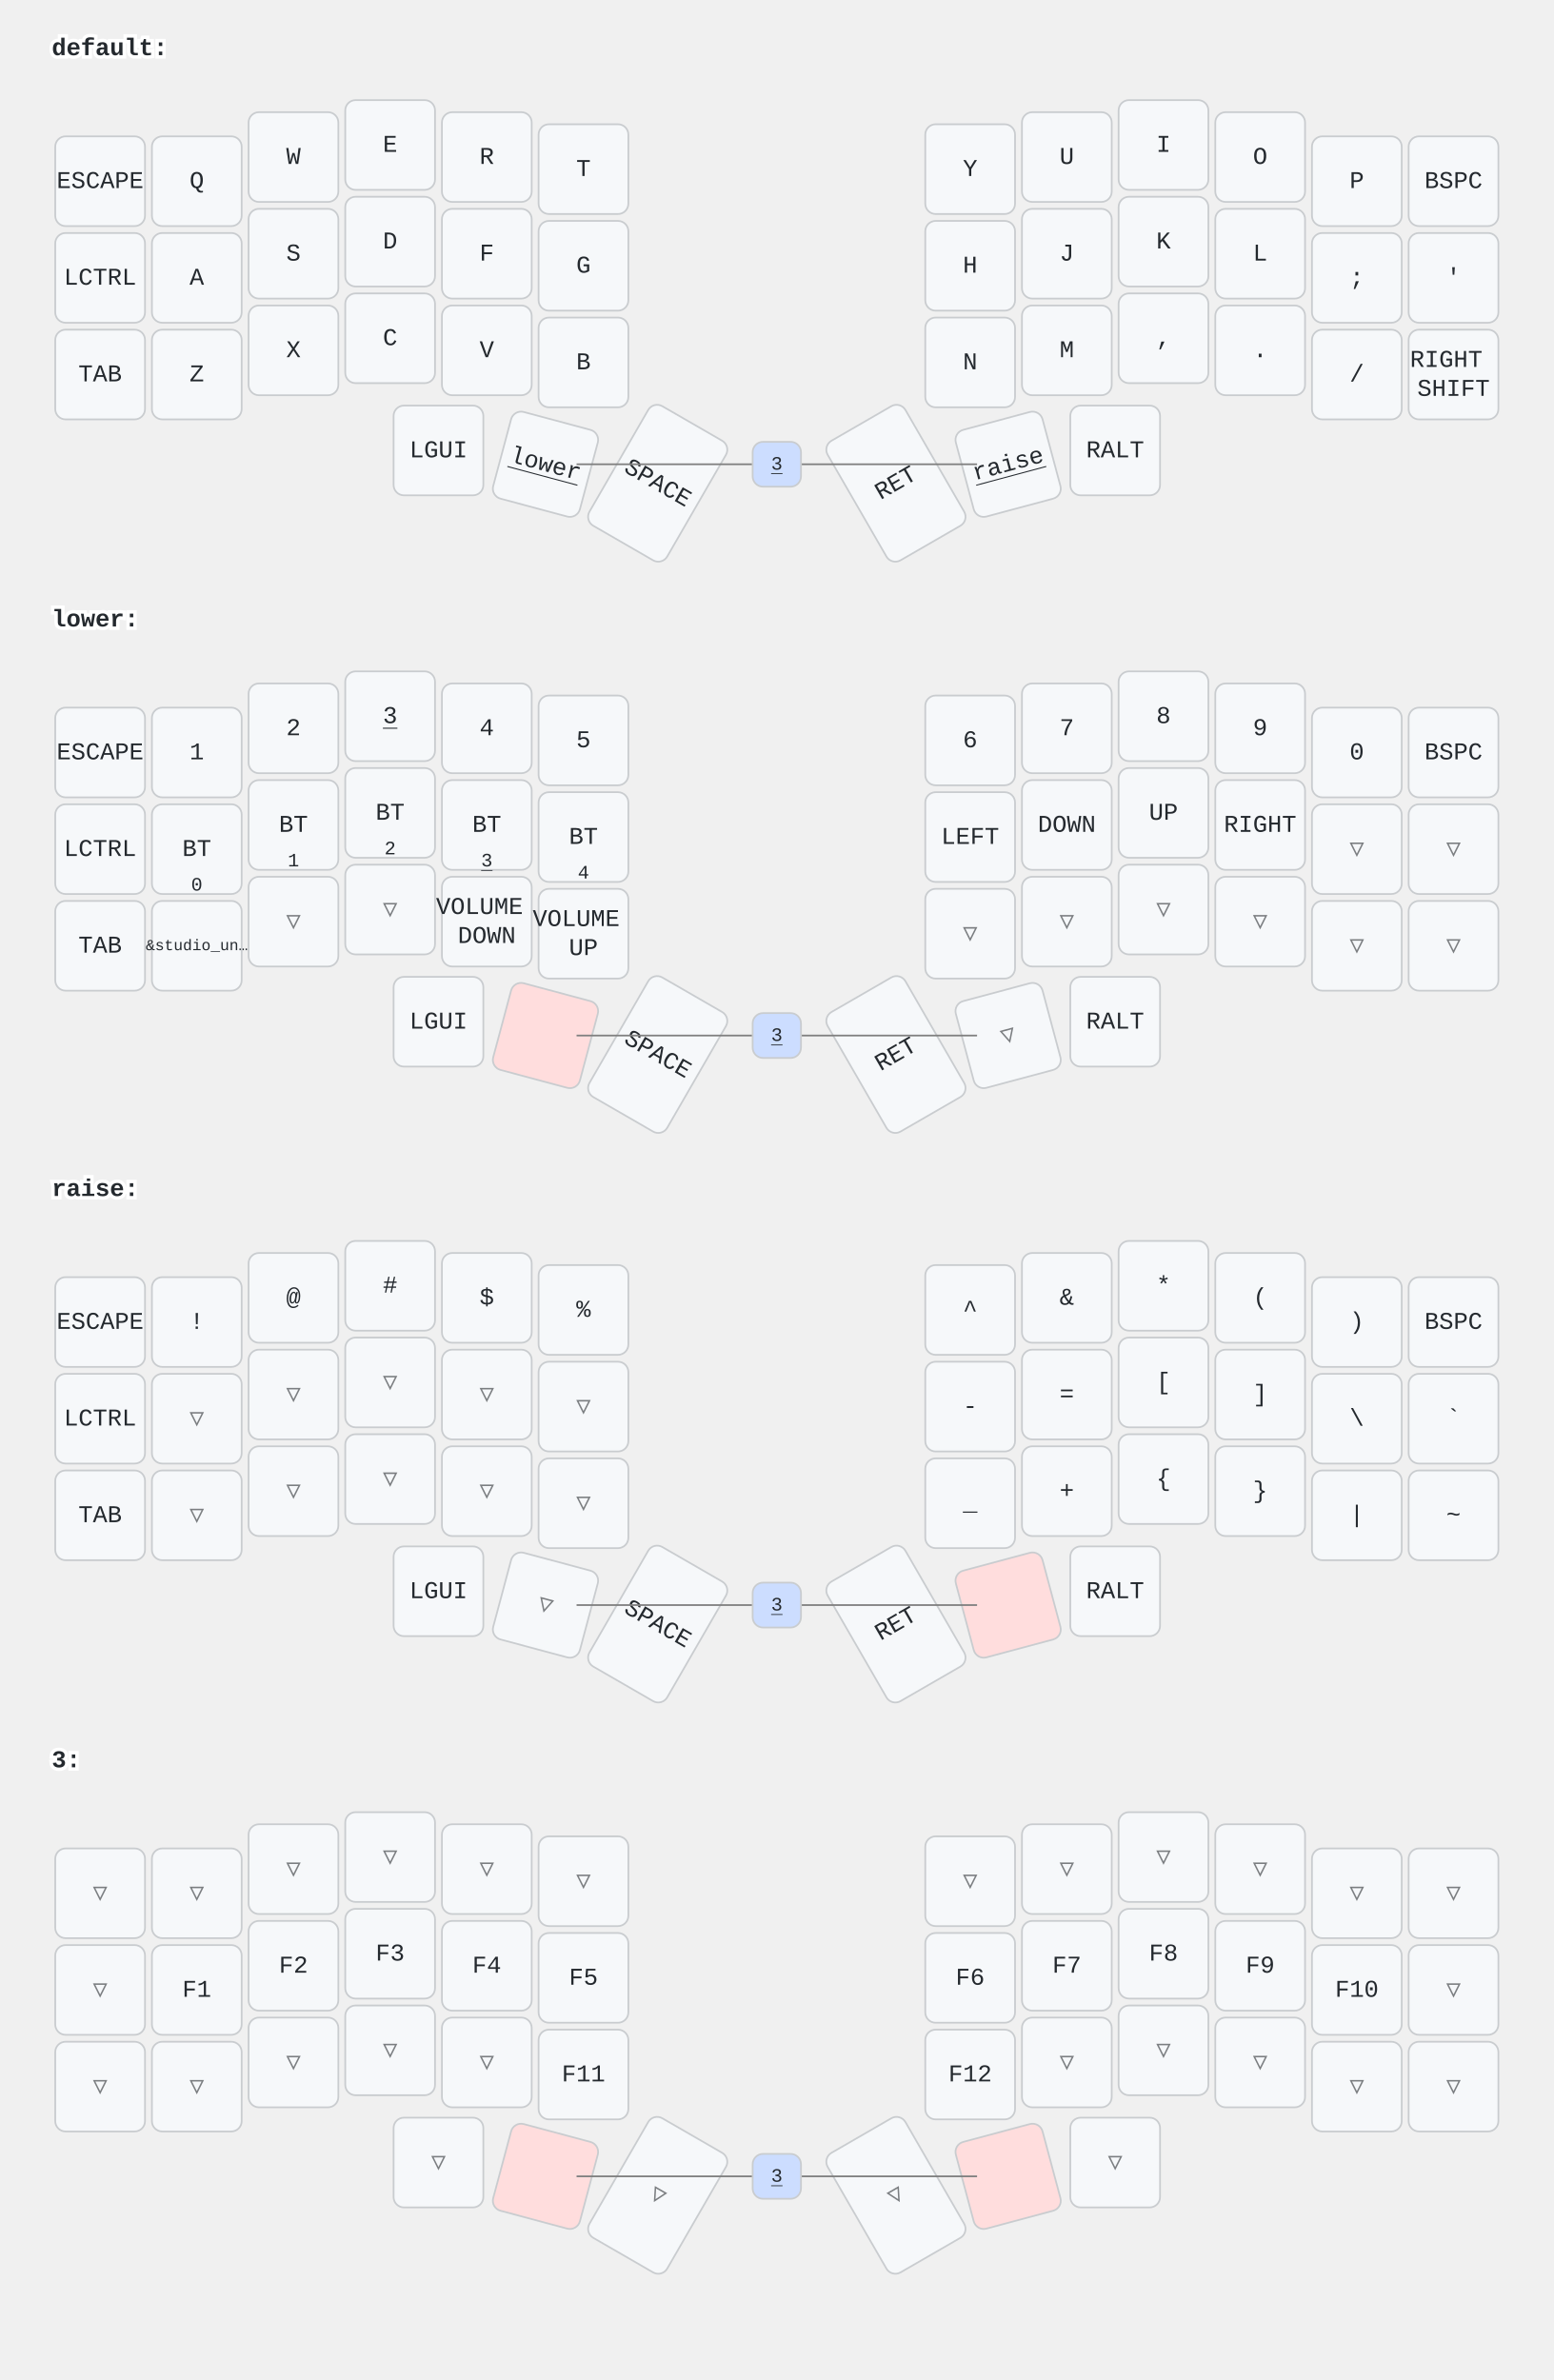
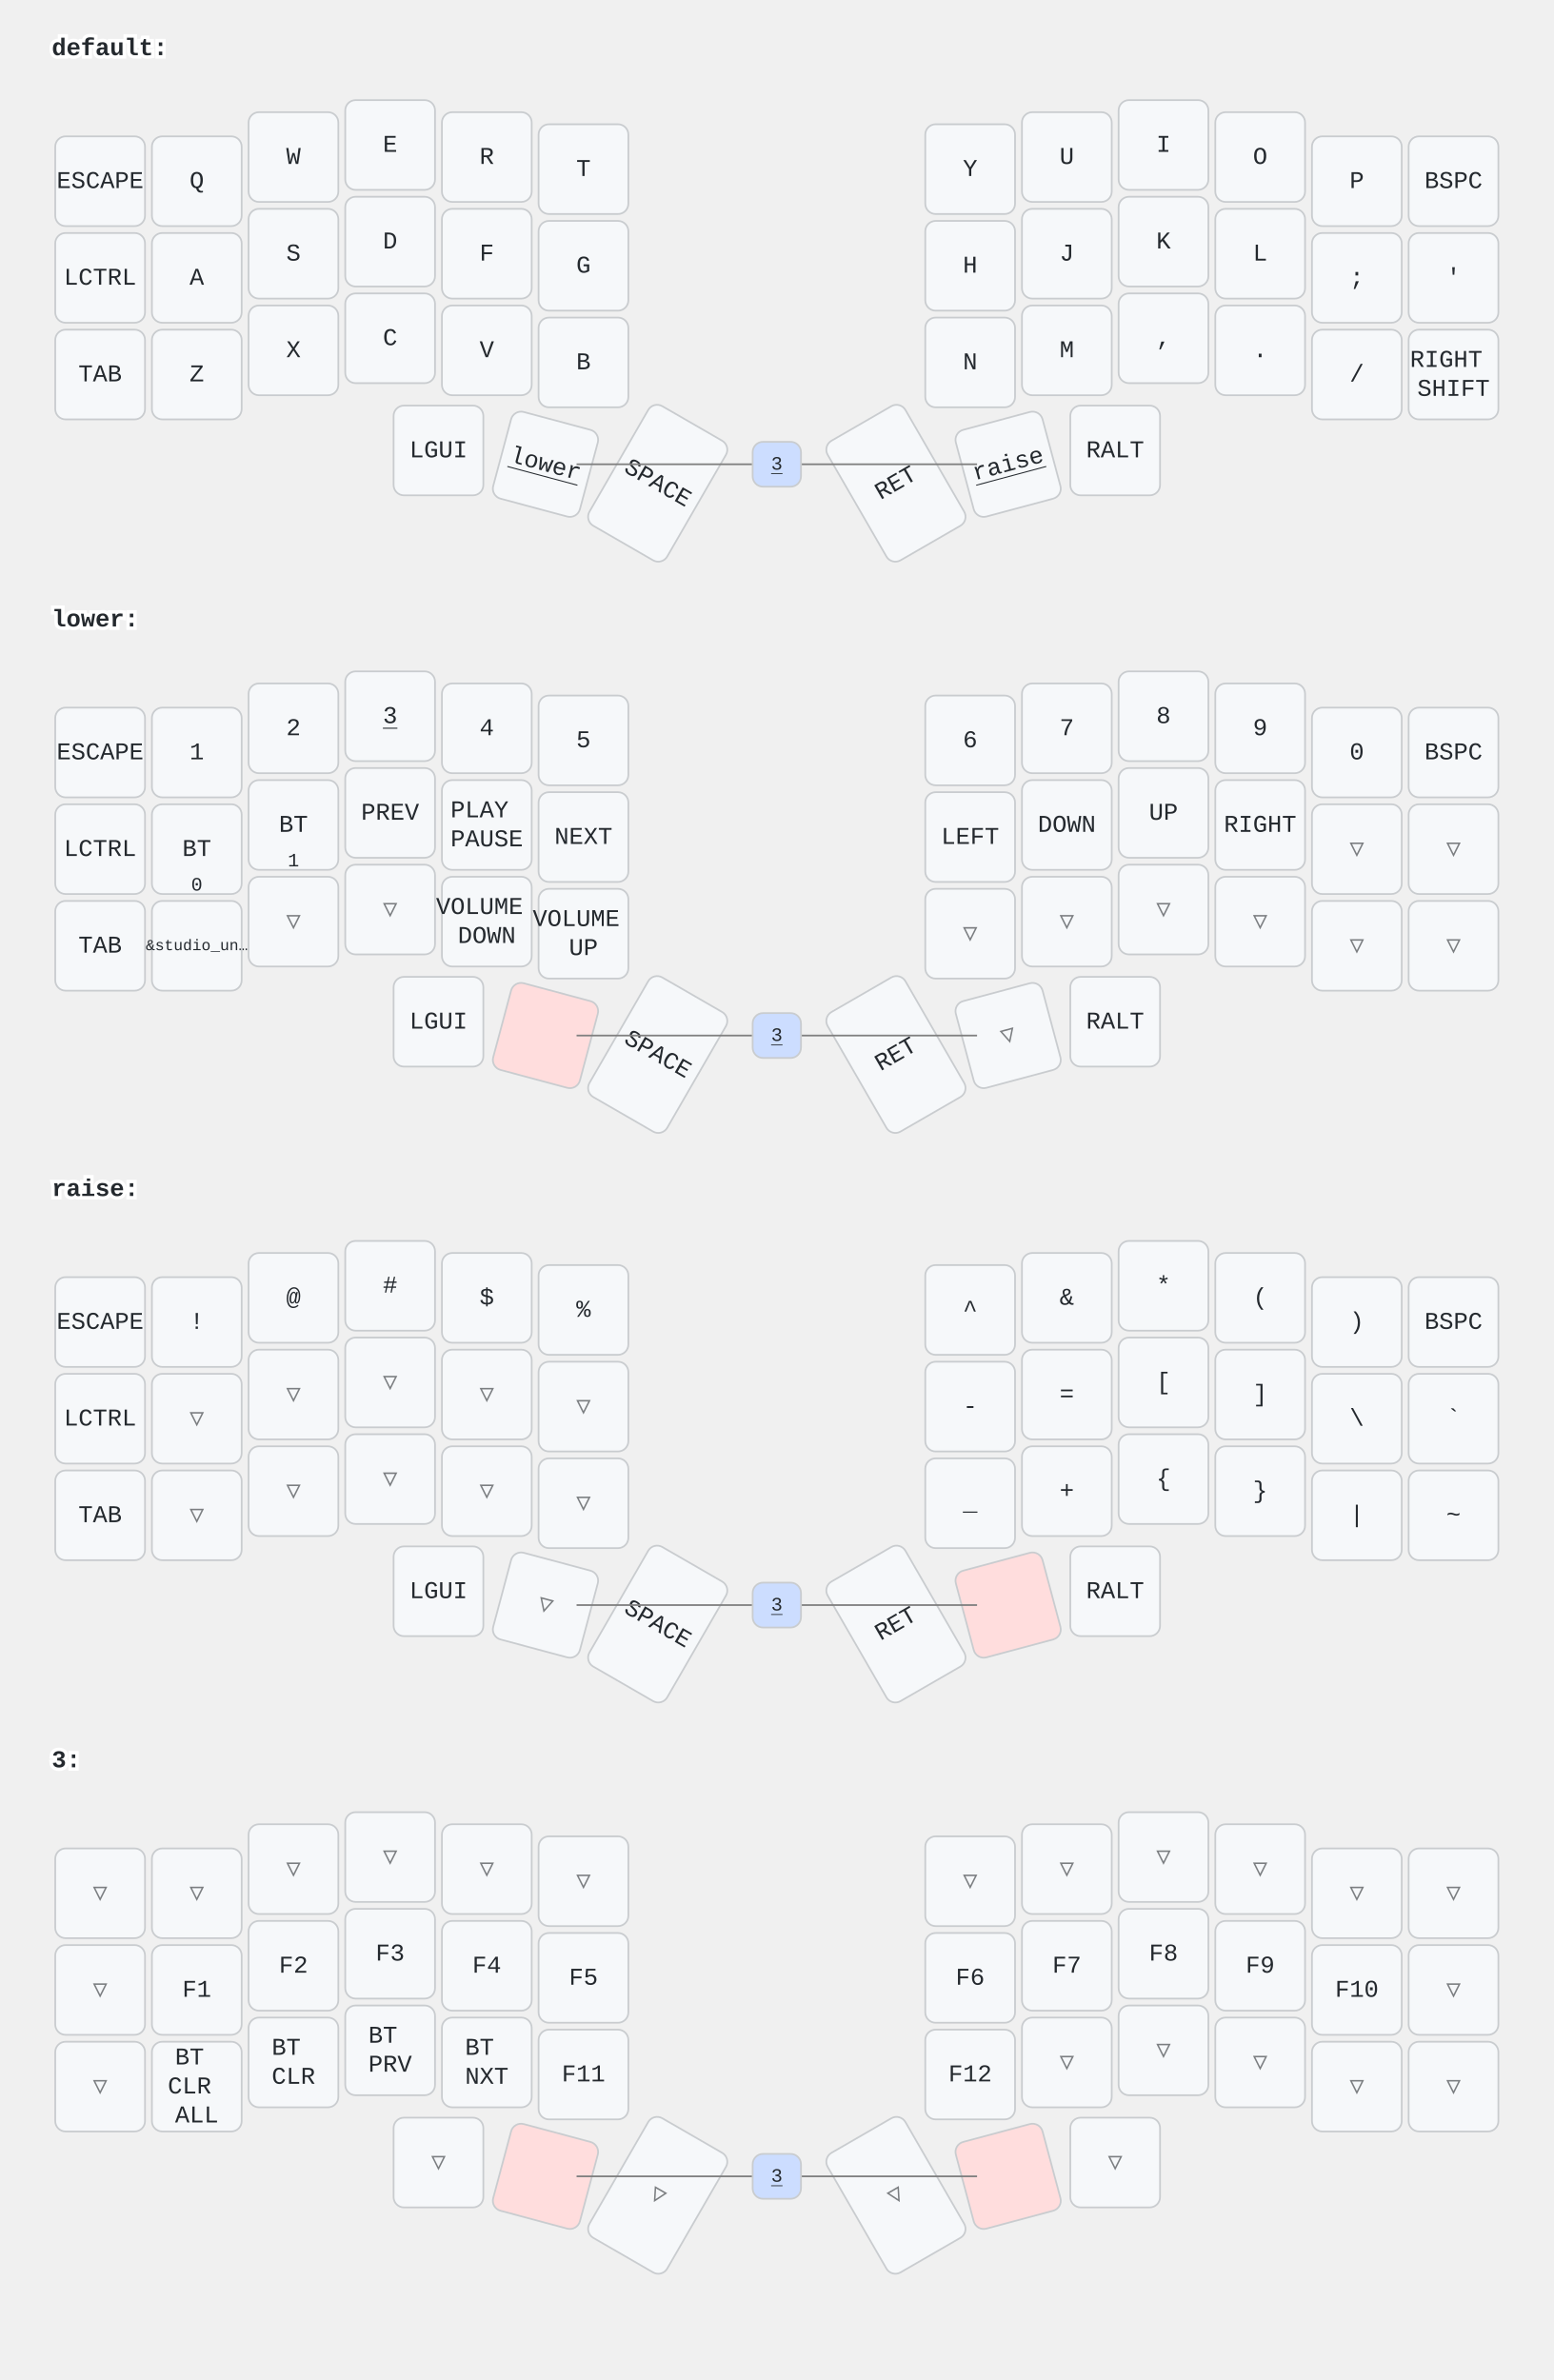
<svg xmlns="http://www.w3.org/2000/svg" width="900" height="1379" viewBox="0 0 900 1379" class="keymap">
  <style>/* inherit to force styles through use tags */
svg path {
    fill: inherit;
}

/* font and background color specifications */
svg.keymap {
    font-family: SFMono-Regular,Consolas,Liberation Mono,Menlo,monospace;
    font-size: 14px;
    font-kerning: normal;
    text-rendering: optimizeLegibility;
    fill: #24292e;
}

/* default key styling */
rect.key {
    fill: #f6f8fa;
}

rect.key, rect.combo {
    stroke: #c9cccf;
    stroke-width: 1;
}

/* default key side styling, only used is draw_key_sides is set */
rect.side {
    filter: brightness(90%);
}

/* color accent for combo boxes */
rect.combo, rect.combo-separate {
    fill: #cdf;
}

/* color accent for held keys */
rect.held, rect.combo.held {
    fill: #fdd;
}

/* color accent for ghost (optional) keys */
rect.ghost, rect.combo.ghost {
    stroke-dasharray: 4, 4;
    stroke-width: 2;
}

text {
    text-anchor: middle;
    dominant-baseline: middle;
}

/* styling for layer labels */
text.label {
    font-weight: bold;
    text-anchor: start;
    stroke: white;
    stroke-width: 4;
    paint-order: stroke;
}

/* styling for optional footer */
text.footer {
    text-anchor: end;
    dominant-baseline: auto;
    stroke: white;
    stroke-width: 4;
    paint-order: stroke;
}

/* styling for combo tap, and key non-tap label text */
text.combo, text.hold, text.shifted, text.left, text.right {
    font-size: 11px;
}

text.hold {
    text-anchor: middle;
    dominant-baseline: auto;
}

text.shifted {
    text-anchor: middle;
    dominant-baseline: hanging;
}

text.left {
    text-anchor: start;
}

text.right {
    text-anchor: end;
}

text.layer-activator {
    text-decoration: underline;
}

/* styling for hold/shifted label text in combo box */
text.combo.hold, text.combo.shifted, text.combo.left, text.combo.right {
    font-size: 8px;
}

/* lighter symbol for transparent keys */
text.trans {
    fill: #7b7e81;
}

/* styling for combo dendrons */
path.combo {
    stroke-width: 1;
    stroke: gray;
    fill: none;
}

/* Start Tabler Icons Cleanup */
/* cannot use height/width with glyphs */
.icon-tabler &gt; path {
    fill: inherit;
    stroke: inherit;
    stroke-width: 2;
}
/* hide tabler's default box */
.icon-tabler &gt; path[stroke="none"][fill="none"] {
    visibility: hidden;
}
/* End Tabler Icons Cleanup */
</style>
  <g transform="translate(30, 0)" class="layer-default">
    <text x="0" y="28" class="label" id="default">default:</text>
    <g transform="translate(0, 56)">
      <g transform="translate(28, 49)" class="key keypos-0">
        <rect rx="6" ry="6" x="-26" y="-26" width="52" height="52" class="key" />
        <text x="0" y="0" class="key tap">ESCAPE</text>
      </g>
      <g transform="translate(84, 49)" class="key keypos-1">
        <rect rx="6" ry="6" x="-26" y="-26" width="52" height="52" class="key" />
        <text x="0" y="0" class="key tap">Q</text>
      </g>
      <g transform="translate(140, 35)" class="key keypos-2">
        <rect rx="6" ry="6" x="-26" y="-26" width="52" height="52" class="key" />
        <text x="0" y="0" class="key tap">W</text>
      </g>
      <g transform="translate(196, 28)" class="key keypos-3">
        <rect rx="6" ry="6" x="-26" y="-26" width="52" height="52" class="key" />
        <text x="0" y="0" class="key tap">E</text>
      </g>
      <g transform="translate(252, 35)" class="key keypos-4">
        <rect rx="6" ry="6" x="-26" y="-26" width="52" height="52" class="key" />
        <text x="0" y="0" class="key tap">R</text>
      </g>
      <g transform="translate(308, 42)" class="key keypos-5">
        <rect rx="6" ry="6" x="-26" y="-26" width="52" height="52" class="key" />
        <text x="0" y="0" class="key tap">T</text>
      </g>
      <g transform="translate(532, 42)" class="key keypos-6">
        <rect rx="6" ry="6" x="-26" y="-26" width="52" height="52" class="key" />
        <text x="0" y="0" class="key tap">Y</text>
      </g>
      <g transform="translate(588, 35)" class="key keypos-7">
        <rect rx="6" ry="6" x="-26" y="-26" width="52" height="52" class="key" />
        <text x="0" y="0" class="key tap">U</text>
      </g>
      <g transform="translate(644, 28)" class="key keypos-8">
        <rect rx="6" ry="6" x="-26" y="-26" width="52" height="52" class="key" />
        <text x="0" y="0" class="key tap">I</text>
      </g>
      <g transform="translate(700, 35)" class="key keypos-9">
        <rect rx="6" ry="6" x="-26" y="-26" width="52" height="52" class="key" />
        <text x="0" y="0" class="key tap">O</text>
      </g>
      <g transform="translate(756, 49)" class="key keypos-10">
        <rect rx="6" ry="6" x="-26" y="-26" width="52" height="52" class="key" />
        <text x="0" y="0" class="key tap">P</text>
      </g>
      <g transform="translate(812, 49)" class="key keypos-11">
        <rect rx="6" ry="6" x="-26" y="-26" width="52" height="52" class="key" />
        <text x="0" y="0" class="key tap">BSPC</text>
      </g>
      <g transform="translate(28, 105)" class="key keypos-12">
        <rect rx="6" ry="6" x="-26" y="-26" width="52" height="52" class="key" />
        <text x="0" y="0" class="key tap">LCTRL</text>
      </g>
      <g transform="translate(84, 105)" class="key keypos-13">
        <rect rx="6" ry="6" x="-26" y="-26" width="52" height="52" class="key" />
        <text x="0" y="0" class="key tap">A</text>
      </g>
      <g transform="translate(140, 91)" class="key keypos-14">
        <rect rx="6" ry="6" x="-26" y="-26" width="52" height="52" class="key" />
        <text x="0" y="0" class="key tap">S</text>
      </g>
      <g transform="translate(196, 84)" class="key keypos-15">
        <rect rx="6" ry="6" x="-26" y="-26" width="52" height="52" class="key" />
        <text x="0" y="0" class="key tap">D</text>
      </g>
      <g transform="translate(252, 91)" class="key keypos-16">
        <rect rx="6" ry="6" x="-26" y="-26" width="52" height="52" class="key" />
        <text x="0" y="0" class="key tap">F</text>
      </g>
      <g transform="translate(308, 98)" class="key keypos-17">
        <rect rx="6" ry="6" x="-26" y="-26" width="52" height="52" class="key" />
        <text x="0" y="0" class="key tap">G</text>
      </g>
      <g transform="translate(532, 98)" class="key keypos-18">
        <rect rx="6" ry="6" x="-26" y="-26" width="52" height="52" class="key" />
        <text x="0" y="0" class="key tap">H</text>
      </g>
      <g transform="translate(588, 91)" class="key keypos-19">
        <rect rx="6" ry="6" x="-26" y="-26" width="52" height="52" class="key" />
        <text x="0" y="0" class="key tap">J</text>
      </g>
      <g transform="translate(644, 84)" class="key keypos-20">
        <rect rx="6" ry="6" x="-26" y="-26" width="52" height="52" class="key" />
        <text x="0" y="0" class="key tap">K</text>
      </g>
      <g transform="translate(700, 91)" class="key keypos-21">
        <rect rx="6" ry="6" x="-26" y="-26" width="52" height="52" class="key" />
        <text x="0" y="0" class="key tap">L</text>
      </g>
      <g transform="translate(756, 105)" class="key keypos-22">
        <rect rx="6" ry="6" x="-26" y="-26" width="52" height="52" class="key" />
        <text x="0" y="0" class="key tap">;</text>
      </g>
      <g transform="translate(812, 105)" class="key keypos-23">
        <rect rx="6" ry="6" x="-26" y="-26" width="52" height="52" class="key" />
        <text x="0" y="0" class="key tap">'</text>
      </g>
      <g transform="translate(28, 161)" class="key keypos-24">
        <rect rx="6" ry="6" x="-26" y="-26" width="52" height="52" class="key" />
        <text x="0" y="0" class="key tap">TAB</text>
      </g>
      <g transform="translate(84, 161)" class="key keypos-25">
        <rect rx="6" ry="6" x="-26" y="-26" width="52" height="52" class="key" />
        <text x="0" y="0" class="key tap">Z</text>
      </g>
      <g transform="translate(140, 147)" class="key keypos-26">
        <rect rx="6" ry="6" x="-26" y="-26" width="52" height="52" class="key" />
        <text x="0" y="0" class="key tap">X</text>
      </g>
      <g transform="translate(196, 140)" class="key keypos-27">
        <rect rx="6" ry="6" x="-26" y="-26" width="52" height="52" class="key" />
        <text x="0" y="0" class="key tap">C</text>
      </g>
      <g transform="translate(252, 147)" class="key keypos-28">
        <rect rx="6" ry="6" x="-26" y="-26" width="52" height="52" class="key" />
        <text x="0" y="0" class="key tap">V</text>
      </g>
      <g transform="translate(308, 154)" class="key keypos-29">
        <rect rx="6" ry="6" x="-26" y="-26" width="52" height="52" class="key" />
        <text x="0" y="0" class="key tap">B</text>
      </g>
      <g transform="translate(532, 154)" class="key keypos-30">
        <rect rx="6" ry="6" x="-26" y="-26" width="52" height="52" class="key" />
        <text x="0" y="0" class="key tap">N</text>
      </g>
      <g transform="translate(588, 147)" class="key keypos-31">
        <rect rx="6" ry="6" x="-26" y="-26" width="52" height="52" class="key" />
        <text x="0" y="0" class="key tap">M</text>
      </g>
      <g transform="translate(644, 140)" class="key keypos-32">
        <rect rx="6" ry="6" x="-26" y="-26" width="52" height="52" class="key" />
        <text x="0" y="0" class="key tap">,</text>
      </g>
      <g transform="translate(700, 147)" class="key keypos-33">
        <rect rx="6" ry="6" x="-26" y="-26" width="52" height="52" class="key" />
        <text x="0" y="0" class="key tap">.</text>
      </g>
      <g transform="translate(756, 161)" class="key keypos-34">
        <rect rx="6" ry="6" x="-26" y="-26" width="52" height="52" class="key" />
        <text x="0" y="0" class="key tap">/</text>
      </g>
      <g transform="translate(812, 161)" class="key keypos-35">
        <rect rx="6" ry="6" x="-26" y="-26" width="52" height="52" class="key" />
        <text x="0" y="0" class="key tap">
          <tspan x="0" dy="-0.6em">RIGHT</tspan>
          <tspan x="0" dy="1.2em">SHIFT</tspan>
        </text>
      </g>
      <g transform="translate(224, 205)" class="key keypos-36">
        <rect rx="6" ry="6" x="-26" y="-26" width="52" height="52" class="key" />
        <text x="0" y="0" class="key tap">LGUI</text>
      </g>
      <g transform="translate(286, 213) rotate(15.0)" class="key keypos-37">
        <rect rx="6" ry="6" x="-26" y="-26" width="52" height="52" class="key" />
        <a href="#lower">
          <text x="0" y="0" class="key tap layer-activator">lower</text>
        </a>
      </g>
      <g transform="translate(351, 224) rotate(30.0)" class="key keypos-38">
        <rect rx="6" ry="6" x="-26" y="-40" width="52" height="80" class="key" />
        <text x="0" y="0" class="key tap">SPACE</text>
      </g>
      <g transform="translate(489, 224) rotate(-30.0)" class="key keypos-39">
        <rect rx="6" ry="6" x="-26" y="-40" width="52" height="80" class="key" />
        <text x="0" y="0" class="key tap">RET</text>
      </g>
      <g transform="translate(554, 213) rotate(-15.0)" class="key keypos-40">
        <rect rx="6" ry="6" x="-26" y="-26" width="52" height="52" class="key" />
        <a href="#raise">
          <text x="0" y="0" class="key tap layer-activator">raise</text>
        </a>
      </g>
      <g transform="translate(616, 205)" class="key keypos-41">
        <rect rx="6" ry="6" x="-26" y="-26" width="52" height="52" class="key" />
        <text x="0" y="0" class="key tap">RALT</text>
      </g>
      <g class="combo combopos-0">
        <path d="M420,213 l-116,0" class="combo" />
        <path d="M420,213 l116,0" class="combo" />
        <rect rx="6" ry="6" x="406" y="200" width="28" height="26" class="combo" />
        <a href="#x_x">
          <text x="420" y="213" class="combo tap layer-activator">3</text>
        </a>
      </g>
    </g>
  </g>
  <g transform="translate(30, 331)" class="layer-lower">
    <text x="0" y="28" class="label" id="lower">lower:</text>
    <g transform="translate(0, 56)">
      <g transform="translate(28, 49)" class="key keypos-0">
        <rect rx="6" ry="6" x="-26" y="-26" width="52" height="52" class="key" />
        <text x="0" y="0" class="key tap">ESCAPE</text>
      </g>
      <g transform="translate(84, 49)" class="key keypos-1">
        <rect rx="6" ry="6" x="-26" y="-26" width="52" height="52" class="key" />
        <text x="0" y="0" class="key tap">1</text>
      </g>
      <g transform="translate(140, 35)" class="key keypos-2">
        <rect rx="6" ry="6" x="-26" y="-26" width="52" height="52" class="key" />
        <text x="0" y="0" class="key tap">2</text>
      </g>
      <g transform="translate(196, 28)" class="key keypos-3">
        <rect rx="6" ry="6" x="-26" y="-26" width="52" height="52" class="key" />
        <a href="#x_x">
          <text x="0" y="0" class="key tap layer-activator">3</text>
        </a>
      </g>
      <g transform="translate(252, 35)" class="key keypos-4">
        <rect rx="6" ry="6" x="-26" y="-26" width="52" height="52" class="key" />
        <text x="0" y="0" class="key tap">4</text>
      </g>
      <g transform="translate(308, 42)" class="key keypos-5">
        <rect rx="6" ry="6" x="-26" y="-26" width="52" height="52" class="key" />
        <text x="0" y="0" class="key tap">5</text>
      </g>
      <g transform="translate(532, 42)" class="key keypos-6">
        <rect rx="6" ry="6" x="-26" y="-26" width="52" height="52" class="key" />
        <text x="0" y="0" class="key tap">6</text>
      </g>
      <g transform="translate(588, 35)" class="key keypos-7">
        <rect rx="6" ry="6" x="-26" y="-26" width="52" height="52" class="key" />
        <text x="0" y="0" class="key tap">7</text>
      </g>
      <g transform="translate(644, 28)" class="key keypos-8">
        <rect rx="6" ry="6" x="-26" y="-26" width="52" height="52" class="key" />
        <text x="0" y="0" class="key tap">8</text>
      </g>
      <g transform="translate(700, 35)" class="key keypos-9">
        <rect rx="6" ry="6" x="-26" y="-26" width="52" height="52" class="key" />
        <text x="0" y="0" class="key tap">9</text>
      </g>
      <g transform="translate(756, 49)" class="key keypos-10">
        <rect rx="6" ry="6" x="-26" y="-26" width="52" height="52" class="key" />
        <text x="0" y="0" class="key tap">0</text>
      </g>
      <g transform="translate(812, 49)" class="key keypos-11">
        <rect rx="6" ry="6" x="-26" y="-26" width="52" height="52" class="key" />
        <text x="0" y="0" class="key tap">BSPC</text>
      </g>
      <g transform="translate(28, 105)" class="key keypos-12">
        <rect rx="6" ry="6" x="-26" y="-26" width="52" height="52" class="key" />
        <text x="0" y="0" class="key tap">LCTRL</text>
      </g>
      <g transform="translate(84, 105)" class="key keypos-13">
        <rect rx="6" ry="6" x="-26" y="-26" width="52" height="52" class="key" />
        <text x="0" y="0" class="key tap">BT</text>
        <text x="0" y="24" class="key hold">0</text>
      </g>
      <g transform="translate(140, 91)" class="key keypos-14">
        <rect rx="6" ry="6" x="-26" y="-26" width="52" height="52" class="key" />
        <text x="0" y="0" class="key tap">BT</text>
        <text x="0" y="24" class="key hold">1</text>
      </g>
      <g transform="translate(196, 84)" class="key keypos-15">
        <rect rx="6" ry="6" x="-26" y="-26" width="52" height="52" class="key" />
-         <text x="0" y="0" class="key tap">BT</text>
-         <text x="0" y="24" class="key hold">2</text>
+         <text x="0" y="0" class="key tap">PREV</text>
      </g>
      <g transform="translate(252, 91)" class="key keypos-16">
        <rect rx="6" ry="6" x="-26" y="-26" width="52" height="52" class="key" />
-         <text x="0" y="0" class="key tap">BT</text>
-         <a href="#x_x">
-           <text x="0" y="24" class="key hold layer-activator">3</text>
-         </a>
+         <text x="0" y="0" class="key tap">
+           <tspan x="0" dy="-0.6em">PLAY</tspan>
+           <tspan x="0" dy="1.2em">PAUSE</tspan>
+         </text>
      </g>
      <g transform="translate(308, 98)" class="key keypos-17">
        <rect rx="6" ry="6" x="-26" y="-26" width="52" height="52" class="key" />
-         <text x="0" y="0" class="key tap">BT</text>
-         <text x="0" y="24" class="key hold">4</text>
+         <text x="0" y="0" class="key tap">NEXT</text>
      </g>
      <g transform="translate(532, 98)" class="key keypos-18">
        <rect rx="6" ry="6" x="-26" y="-26" width="52" height="52" class="key" />
        <text x="0" y="0" class="key tap">LEFT</text>
      </g>
      <g transform="translate(588, 91)" class="key keypos-19">
        <rect rx="6" ry="6" x="-26" y="-26" width="52" height="52" class="key" />
        <text x="0" y="0" class="key tap">DOWN</text>
      </g>
      <g transform="translate(644, 84)" class="key keypos-20">
        <rect rx="6" ry="6" x="-26" y="-26" width="52" height="52" class="key" />
        <text x="0" y="0" class="key tap">UP</text>
      </g>
      <g transform="translate(700, 91)" class="key keypos-21">
        <rect rx="6" ry="6" x="-26" y="-26" width="52" height="52" class="key" />
        <text x="0" y="0" class="key tap">RIGHT</text>
      </g>
      <g transform="translate(756, 105)" class="key trans keypos-22">
        <rect rx="6" ry="6" x="-26" y="-26" width="52" height="52" class="key trans" />
        <text x="0" y="0" class="key trans tap">▽</text>
      </g>
      <g transform="translate(812, 105)" class="key trans keypos-23">
        <rect rx="6" ry="6" x="-26" y="-26" width="52" height="52" class="key trans" />
        <text x="0" y="0" class="key trans tap">▽</text>
      </g>
      <g transform="translate(28, 161)" class="key keypos-24">
        <rect rx="6" ry="6" x="-26" y="-26" width="52" height="52" class="key" />
        <text x="0" y="0" class="key tap">TAB</text>
      </g>
      <g transform="translate(84, 161)" class="key keypos-25">
        <rect rx="6" ry="6" x="-26" y="-26" width="52" height="52" class="key" />
        <text x="0" y="0" class="key tap">
          <tspan style="font-size: 64%">&amp;studio_un…</tspan>
        </text>
      </g>
      <g transform="translate(140, 147)" class="key trans keypos-26">
        <rect rx="6" ry="6" x="-26" y="-26" width="52" height="52" class="key trans" />
        <text x="0" y="0" class="key trans tap">▽</text>
      </g>
      <g transform="translate(196, 140)" class="key trans keypos-27">
        <rect rx="6" ry="6" x="-26" y="-26" width="52" height="52" class="key trans" />
        <text x="0" y="0" class="key trans tap">▽</text>
      </g>
      <g transform="translate(252, 147)" class="key keypos-28">
        <rect rx="6" ry="6" x="-26" y="-26" width="52" height="52" class="key" />
        <text x="0" y="0" class="key tap">
          <tspan x="0" dy="-0.6em">VOLUME</tspan>
          <tspan x="0" dy="1.2em">DOWN</tspan>
        </text>
      </g>
      <g transform="translate(308, 154)" class="key keypos-29">
        <rect rx="6" ry="6" x="-26" y="-26" width="52" height="52" class="key" />
        <text x="0" y="0" class="key tap">
          <tspan x="0" dy="-0.6em">VOLUME</tspan>
          <tspan x="0" dy="1.2em">UP</tspan>
        </text>
      </g>
      <g transform="translate(532, 154)" class="key trans keypos-30">
        <rect rx="6" ry="6" x="-26" y="-26" width="52" height="52" class="key trans" />
        <text x="0" y="0" class="key trans tap">▽</text>
      </g>
      <g transform="translate(588, 147)" class="key trans keypos-31">
        <rect rx="6" ry="6" x="-26" y="-26" width="52" height="52" class="key trans" />
        <text x="0" y="0" class="key trans tap">▽</text>
      </g>
      <g transform="translate(644, 140)" class="key trans keypos-32">
        <rect rx="6" ry="6" x="-26" y="-26" width="52" height="52" class="key trans" />
        <text x="0" y="0" class="key trans tap">▽</text>
      </g>
      <g transform="translate(700, 147)" class="key trans keypos-33">
        <rect rx="6" ry="6" x="-26" y="-26" width="52" height="52" class="key trans" />
        <text x="0" y="0" class="key trans tap">▽</text>
      </g>
      <g transform="translate(756, 161)" class="key trans keypos-34">
        <rect rx="6" ry="6" x="-26" y="-26" width="52" height="52" class="key trans" />
        <text x="0" y="0" class="key trans tap">▽</text>
      </g>
      <g transform="translate(812, 161)" class="key trans keypos-35">
        <rect rx="6" ry="6" x="-26" y="-26" width="52" height="52" class="key trans" />
        <text x="0" y="0" class="key trans tap">▽</text>
      </g>
      <g transform="translate(224, 205)" class="key keypos-36">
        <rect rx="6" ry="6" x="-26" y="-26" width="52" height="52" class="key" />
        <text x="0" y="0" class="key tap">LGUI</text>
      </g>
      <g transform="translate(286, 213) rotate(15.0)" class="key held keypos-37">
        <rect rx="6" ry="6" x="-26" y="-26" width="52" height="52" class="key held" />
      </g>
      <g transform="translate(351, 224) rotate(30.0)" class="key keypos-38">
        <rect rx="6" ry="6" x="-26" y="-40" width="52" height="80" class="key" />
        <text x="0" y="0" class="key tap">SPACE</text>
      </g>
      <g transform="translate(489, 224) rotate(-30.0)" class="key keypos-39">
        <rect rx="6" ry="6" x="-26" y="-40" width="52" height="80" class="key" />
        <text x="0" y="0" class="key tap">RET</text>
      </g>
      <g transform="translate(554, 213) rotate(-15.0)" class="key trans keypos-40">
        <rect rx="6" ry="6" x="-26" y="-26" width="52" height="52" class="key trans" />
        <text x="0" y="0" class="key trans tap">▽</text>
      </g>
      <g transform="translate(616, 205)" class="key keypos-41">
        <rect rx="6" ry="6" x="-26" y="-26" width="52" height="52" class="key" />
        <text x="0" y="0" class="key tap">RALT</text>
      </g>
      <g class="combo combopos-0">
        <path d="M420,213 l-116,0" class="combo" />
        <path d="M420,213 l116,0" class="combo" />
        <rect rx="6" ry="6" x="406" y="200" width="28" height="26" class="combo" />
        <a href="#x_x">
          <text x="420" y="213" class="combo tap layer-activator">3</text>
        </a>
      </g>
    </g>
  </g>
  <g transform="translate(30, 661)" class="layer-raise">
    <text x="0" y="28" class="label" id="raise">raise:</text>
    <g transform="translate(0, 56)">
      <g transform="translate(28, 49)" class="key keypos-0">
        <rect rx="6" ry="6" x="-26" y="-26" width="52" height="52" class="key" />
        <text x="0" y="0" class="key tap">ESCAPE</text>
      </g>
      <g transform="translate(84, 49)" class="key keypos-1">
        <rect rx="6" ry="6" x="-26" y="-26" width="52" height="52" class="key" />
        <text x="0" y="0" class="key tap">!</text>
      </g>
      <g transform="translate(140, 35)" class="key keypos-2">
        <rect rx="6" ry="6" x="-26" y="-26" width="52" height="52" class="key" />
        <text x="0" y="0" class="key tap">@</text>
      </g>
      <g transform="translate(196, 28)" class="key keypos-3">
        <rect rx="6" ry="6" x="-26" y="-26" width="52" height="52" class="key" />
        <text x="0" y="0" class="key tap">#</text>
      </g>
      <g transform="translate(252, 35)" class="key keypos-4">
        <rect rx="6" ry="6" x="-26" y="-26" width="52" height="52" class="key" />
        <text x="0" y="0" class="key tap">$</text>
      </g>
      <g transform="translate(308, 42)" class="key keypos-5">
        <rect rx="6" ry="6" x="-26" y="-26" width="52" height="52" class="key" />
        <text x="0" y="0" class="key tap">%</text>
      </g>
      <g transform="translate(532, 42)" class="key keypos-6">
        <rect rx="6" ry="6" x="-26" y="-26" width="52" height="52" class="key" />
        <text x="0" y="0" class="key tap">^</text>
      </g>
      <g transform="translate(588, 35)" class="key keypos-7">
        <rect rx="6" ry="6" x="-26" y="-26" width="52" height="52" class="key" />
        <text x="0" y="0" class="key tap">&amp;</text>
      </g>
      <g transform="translate(644, 28)" class="key keypos-8">
        <rect rx="6" ry="6" x="-26" y="-26" width="52" height="52" class="key" />
        <text x="0" y="0" class="key tap">*</text>
      </g>
      <g transform="translate(700, 35)" class="key keypos-9">
        <rect rx="6" ry="6" x="-26" y="-26" width="52" height="52" class="key" />
        <text x="0" y="0" class="key tap">(</text>
      </g>
      <g transform="translate(756, 49)" class="key keypos-10">
        <rect rx="6" ry="6" x="-26" y="-26" width="52" height="52" class="key" />
        <text x="0" y="0" class="key tap">)</text>
      </g>
      <g transform="translate(812, 49)" class="key keypos-11">
        <rect rx="6" ry="6" x="-26" y="-26" width="52" height="52" class="key" />
        <text x="0" y="0" class="key tap">BSPC</text>
      </g>
      <g transform="translate(28, 105)" class="key keypos-12">
        <rect rx="6" ry="6" x="-26" y="-26" width="52" height="52" class="key" />
        <text x="0" y="0" class="key tap">LCTRL</text>
      </g>
      <g transform="translate(84, 105)" class="key trans keypos-13">
        <rect rx="6" ry="6" x="-26" y="-26" width="52" height="52" class="key trans" />
        <text x="0" y="0" class="key trans tap">▽</text>
      </g>
      <g transform="translate(140, 91)" class="key trans keypos-14">
        <rect rx="6" ry="6" x="-26" y="-26" width="52" height="52" class="key trans" />
        <text x="0" y="0" class="key trans tap">▽</text>
      </g>
      <g transform="translate(196, 84)" class="key trans keypos-15">
        <rect rx="6" ry="6" x="-26" y="-26" width="52" height="52" class="key trans" />
        <text x="0" y="0" class="key trans tap">▽</text>
      </g>
      <g transform="translate(252, 91)" class="key trans keypos-16">
        <rect rx="6" ry="6" x="-26" y="-26" width="52" height="52" class="key trans" />
        <text x="0" y="0" class="key trans tap">▽</text>
      </g>
      <g transform="translate(308, 98)" class="key trans keypos-17">
        <rect rx="6" ry="6" x="-26" y="-26" width="52" height="52" class="key trans" />
        <text x="0" y="0" class="key trans tap">▽</text>
      </g>
      <g transform="translate(532, 98)" class="key keypos-18">
        <rect rx="6" ry="6" x="-26" y="-26" width="52" height="52" class="key" />
        <text x="0" y="0" class="key tap">-</text>
      </g>
      <g transform="translate(588, 91)" class="key keypos-19">
        <rect rx="6" ry="6" x="-26" y="-26" width="52" height="52" class="key" />
        <text x="0" y="0" class="key tap">=</text>
      </g>
      <g transform="translate(644, 84)" class="key keypos-20">
        <rect rx="6" ry="6" x="-26" y="-26" width="52" height="52" class="key" />
        <text x="0" y="0" class="key tap">[</text>
      </g>
      <g transform="translate(700, 91)" class="key keypos-21">
        <rect rx="6" ry="6" x="-26" y="-26" width="52" height="52" class="key" />
        <text x="0" y="0" class="key tap">]</text>
      </g>
      <g transform="translate(756, 105)" class="key keypos-22">
        <rect rx="6" ry="6" x="-26" y="-26" width="52" height="52" class="key" />
        <text x="0" y="0" class="key tap">\</text>
      </g>
      <g transform="translate(812, 105)" class="key keypos-23">
        <rect rx="6" ry="6" x="-26" y="-26" width="52" height="52" class="key" />
        <text x="0" y="0" class="key tap">`</text>
      </g>
      <g transform="translate(28, 161)" class="key keypos-24">
        <rect rx="6" ry="6" x="-26" y="-26" width="52" height="52" class="key" />
        <text x="0" y="0" class="key tap">TAB</text>
      </g>
      <g transform="translate(84, 161)" class="key trans keypos-25">
        <rect rx="6" ry="6" x="-26" y="-26" width="52" height="52" class="key trans" />
        <text x="0" y="0" class="key trans tap">▽</text>
      </g>
      <g transform="translate(140, 147)" class="key trans keypos-26">
        <rect rx="6" ry="6" x="-26" y="-26" width="52" height="52" class="key trans" />
        <text x="0" y="0" class="key trans tap">▽</text>
      </g>
      <g transform="translate(196, 140)" class="key trans keypos-27">
        <rect rx="6" ry="6" x="-26" y="-26" width="52" height="52" class="key trans" />
        <text x="0" y="0" class="key trans tap">▽</text>
      </g>
      <g transform="translate(252, 147)" class="key trans keypos-28">
        <rect rx="6" ry="6" x="-26" y="-26" width="52" height="52" class="key trans" />
        <text x="0" y="0" class="key trans tap">▽</text>
      </g>
      <g transform="translate(308, 154)" class="key trans keypos-29">
        <rect rx="6" ry="6" x="-26" y="-26" width="52" height="52" class="key trans" />
        <text x="0" y="0" class="key trans tap">▽</text>
      </g>
      <g transform="translate(532, 154)" class="key keypos-30">
        <rect rx="6" ry="6" x="-26" y="-26" width="52" height="52" class="key" />
        <text x="0" y="0" class="key tap">_</text>
      </g>
      <g transform="translate(588, 147)" class="key keypos-31">
        <rect rx="6" ry="6" x="-26" y="-26" width="52" height="52" class="key" />
        <text x="0" y="0" class="key tap">+</text>
      </g>
      <g transform="translate(644, 140)" class="key keypos-32">
        <rect rx="6" ry="6" x="-26" y="-26" width="52" height="52" class="key" />
        <text x="0" y="0" class="key tap">{</text>
      </g>
      <g transform="translate(700, 147)" class="key keypos-33">
        <rect rx="6" ry="6" x="-26" y="-26" width="52" height="52" class="key" />
        <text x="0" y="0" class="key tap">}</text>
      </g>
      <g transform="translate(756, 161)" class="key keypos-34">
        <rect rx="6" ry="6" x="-26" y="-26" width="52" height="52" class="key" />
        <text x="0" y="0" class="key tap">|</text>
      </g>
      <g transform="translate(812, 161)" class="key keypos-35">
        <rect rx="6" ry="6" x="-26" y="-26" width="52" height="52" class="key" />
        <text x="0" y="0" class="key tap">~</text>
      </g>
      <g transform="translate(224, 205)" class="key keypos-36">
        <rect rx="6" ry="6" x="-26" y="-26" width="52" height="52" class="key" />
        <text x="0" y="0" class="key tap">LGUI</text>
      </g>
      <g transform="translate(286, 213) rotate(15.0)" class="key trans keypos-37">
        <rect rx="6" ry="6" x="-26" y="-26" width="52" height="52" class="key trans" />
        <text x="0" y="0" class="key trans tap">▽</text>
      </g>
      <g transform="translate(351, 224) rotate(30.0)" class="key keypos-38">
        <rect rx="6" ry="6" x="-26" y="-40" width="52" height="80" class="key" />
        <text x="0" y="0" class="key tap">SPACE</text>
      </g>
      <g transform="translate(489, 224) rotate(-30.0)" class="key keypos-39">
        <rect rx="6" ry="6" x="-26" y="-40" width="52" height="80" class="key" />
        <text x="0" y="0" class="key tap">RET</text>
      </g>
      <g transform="translate(554, 213) rotate(-15.0)" class="key held keypos-40">
        <rect rx="6" ry="6" x="-26" y="-26" width="52" height="52" class="key held" />
      </g>
      <g transform="translate(616, 205)" class="key keypos-41">
        <rect rx="6" ry="6" x="-26" y="-26" width="52" height="52" class="key" />
        <text x="0" y="0" class="key tap">RALT</text>
      </g>
      <g class="combo combopos-0">
        <path d="M420,213 l-116,0" class="combo" />
        <path d="M420,213 l116,0" class="combo" />
        <rect rx="6" ry="6" x="406" y="200" width="28" height="26" class="combo" />
        <a href="#x_x">
          <text x="420" y="213" class="combo tap layer-activator">3</text>
        </a>
      </g>
    </g>
  </g>
  <g transform="translate(30, 992)" class="layer-3">
    <text x="0" y="28" class="label" id="x_x">3:</text>
    <g transform="translate(0, 56)">
      <g transform="translate(28, 49)" class="key trans keypos-0">
        <rect rx="6" ry="6" x="-26" y="-26" width="52" height="52" class="key trans" />
        <text x="0" y="0" class="key trans tap">▽</text>
      </g>
      <g transform="translate(84, 49)" class="key trans keypos-1">
        <rect rx="6" ry="6" x="-26" y="-26" width="52" height="52" class="key trans" />
        <text x="0" y="0" class="key trans tap">▽</text>
      </g>
      <g transform="translate(140, 35)" class="key trans keypos-2">
        <rect rx="6" ry="6" x="-26" y="-26" width="52" height="52" class="key trans" />
        <text x="0" y="0" class="key trans tap">▽</text>
      </g>
      <g transform="translate(196, 28)" class="key trans keypos-3">
        <rect rx="6" ry="6" x="-26" y="-26" width="52" height="52" class="key trans" />
        <text x="0" y="0" class="key trans tap">▽</text>
      </g>
      <g transform="translate(252, 35)" class="key trans keypos-4">
        <rect rx="6" ry="6" x="-26" y="-26" width="52" height="52" class="key trans" />
        <text x="0" y="0" class="key trans tap">▽</text>
      </g>
      <g transform="translate(308, 42)" class="key trans keypos-5">
        <rect rx="6" ry="6" x="-26" y="-26" width="52" height="52" class="key trans" />
        <text x="0" y="0" class="key trans tap">▽</text>
      </g>
      <g transform="translate(532, 42)" class="key trans keypos-6">
        <rect rx="6" ry="6" x="-26" y="-26" width="52" height="52" class="key trans" />
        <text x="0" y="0" class="key trans tap">▽</text>
      </g>
      <g transform="translate(588, 35)" class="key trans keypos-7">
        <rect rx="6" ry="6" x="-26" y="-26" width="52" height="52" class="key trans" />
        <text x="0" y="0" class="key trans tap">▽</text>
      </g>
      <g transform="translate(644, 28)" class="key trans keypos-8">
        <rect rx="6" ry="6" x="-26" y="-26" width="52" height="52" class="key trans" />
        <text x="0" y="0" class="key trans tap">▽</text>
      </g>
      <g transform="translate(700, 35)" class="key trans keypos-9">
        <rect rx="6" ry="6" x="-26" y="-26" width="52" height="52" class="key trans" />
        <text x="0" y="0" class="key trans tap">▽</text>
      </g>
      <g transform="translate(756, 49)" class="key trans keypos-10">
        <rect rx="6" ry="6" x="-26" y="-26" width="52" height="52" class="key trans" />
        <text x="0" y="0" class="key trans tap">▽</text>
      </g>
      <g transform="translate(812, 49)" class="key trans keypos-11">
        <rect rx="6" ry="6" x="-26" y="-26" width="52" height="52" class="key trans" />
        <text x="0" y="0" class="key trans tap">▽</text>
      </g>
      <g transform="translate(28, 105)" class="key trans keypos-12">
        <rect rx="6" ry="6" x="-26" y="-26" width="52" height="52" class="key trans" />
        <text x="0" y="0" class="key trans tap">▽</text>
      </g>
      <g transform="translate(84, 105)" class="key keypos-13">
        <rect rx="6" ry="6" x="-26" y="-26" width="52" height="52" class="key" />
        <text x="0" y="0" class="key tap">F1</text>
      </g>
      <g transform="translate(140, 91)" class="key keypos-14">
        <rect rx="6" ry="6" x="-26" y="-26" width="52" height="52" class="key" />
        <text x="0" y="0" class="key tap">F2</text>
      </g>
      <g transform="translate(196, 84)" class="key keypos-15">
        <rect rx="6" ry="6" x="-26" y="-26" width="52" height="52" class="key" />
        <text x="0" y="0" class="key tap">F3</text>
      </g>
      <g transform="translate(252, 91)" class="key keypos-16">
        <rect rx="6" ry="6" x="-26" y="-26" width="52" height="52" class="key" />
        <text x="0" y="0" class="key tap">F4</text>
      </g>
      <g transform="translate(308, 98)" class="key keypos-17">
        <rect rx="6" ry="6" x="-26" y="-26" width="52" height="52" class="key" />
        <text x="0" y="0" class="key tap">F5</text>
      </g>
      <g transform="translate(532, 98)" class="key keypos-18">
        <rect rx="6" ry="6" x="-26" y="-26" width="52" height="52" class="key" />
        <text x="0" y="0" class="key tap">F6</text>
      </g>
      <g transform="translate(588, 91)" class="key keypos-19">
        <rect rx="6" ry="6" x="-26" y="-26" width="52" height="52" class="key" />
        <text x="0" y="0" class="key tap">F7</text>
      </g>
      <g transform="translate(644, 84)" class="key keypos-20">
        <rect rx="6" ry="6" x="-26" y="-26" width="52" height="52" class="key" />
        <text x="0" y="0" class="key tap">F8</text>
      </g>
      <g transform="translate(700, 91)" class="key keypos-21">
        <rect rx="6" ry="6" x="-26" y="-26" width="52" height="52" class="key" />
        <text x="0" y="0" class="key tap">F9</text>
      </g>
      <g transform="translate(756, 105)" class="key keypos-22">
        <rect rx="6" ry="6" x="-26" y="-26" width="52" height="52" class="key" />
        <text x="0" y="0" class="key tap">F10</text>
      </g>
      <g transform="translate(812, 105)" class="key trans keypos-23">
        <rect rx="6" ry="6" x="-26" y="-26" width="52" height="52" class="key trans" />
        <text x="0" y="0" class="key trans tap">▽</text>
      </g>
      <g transform="translate(28, 161)" class="key trans keypos-24">
        <rect rx="6" ry="6" x="-26" y="-26" width="52" height="52" class="key trans" />
        <text x="0" y="0" class="key trans tap">▽</text>
      </g>
-       <g transform="translate(84, 161)" class="key trans keypos-25">
-         <rect rx="6" ry="6" x="-26" y="-26" width="52" height="52" class="key trans" />
-         <text x="0" y="0" class="key trans tap">▽</text>
-       </g>
-       <g transform="translate(140, 147)" class="key trans keypos-26">
-         <rect rx="6" ry="6" x="-26" y="-26" width="52" height="52" class="key trans" />
-         <text x="0" y="0" class="key trans tap">▽</text>
-       </g>
-       <g transform="translate(196, 140)" class="key trans keypos-27">
-         <rect rx="6" ry="6" x="-26" y="-26" width="52" height="52" class="key trans" />
-         <text x="0" y="0" class="key trans tap">▽</text>
-       </g>
-       <g transform="translate(252, 147)" class="key trans keypos-28">
-         <rect rx="6" ry="6" x="-26" y="-26" width="52" height="52" class="key trans" />
-         <text x="0" y="0" class="key trans tap">▽</text>
+       <g transform="translate(84, 161)" class="key keypos-25">
+         <rect rx="6" ry="6" x="-26" y="-26" width="52" height="52" class="key" />
+         <text x="0" y="0" class="key tap">
+           <tspan x="0" dy="-1.2em">BT</tspan>
+           <tspan x="0" dy="1.2em">CLR</tspan>
+           <tspan x="0" dy="1.2em">ALL</tspan>
+         </text>
+       </g>
+       <g transform="translate(140, 147)" class="key keypos-26">
+         <rect rx="6" ry="6" x="-26" y="-26" width="52" height="52" class="key" />
+         <text x="0" y="0" class="key tap">
+           <tspan x="0" dy="-0.6em">BT</tspan>
+           <tspan x="0" dy="1.2em">CLR</tspan>
+         </text>
+       </g>
+       <g transform="translate(196, 140)" class="key keypos-27">
+         <rect rx="6" ry="6" x="-26" y="-26" width="52" height="52" class="key" />
+         <text x="0" y="0" class="key tap">
+           <tspan x="0" dy="-0.6em">BT</tspan>
+           <tspan x="0" dy="1.2em">PRV</tspan>
+         </text>
+       </g>
+       <g transform="translate(252, 147)" class="key keypos-28">
+         <rect rx="6" ry="6" x="-26" y="-26" width="52" height="52" class="key" />
+         <text x="0" y="0" class="key tap">
+           <tspan x="0" dy="-0.6em">BT</tspan>
+           <tspan x="0" dy="1.2em">NXT</tspan>
+         </text>
      </g>
      <g transform="translate(308, 154)" class="key keypos-29">
        <rect rx="6" ry="6" x="-26" y="-26" width="52" height="52" class="key" />
        <text x="0" y="0" class="key tap">F11</text>
      </g>
      <g transform="translate(532, 154)" class="key keypos-30">
        <rect rx="6" ry="6" x="-26" y="-26" width="52" height="52" class="key" />
        <text x="0" y="0" class="key tap">F12</text>
      </g>
      <g transform="translate(588, 147)" class="key trans keypos-31">
        <rect rx="6" ry="6" x="-26" y="-26" width="52" height="52" class="key trans" />
        <text x="0" y="0" class="key trans tap">▽</text>
      </g>
      <g transform="translate(644, 140)" class="key trans keypos-32">
        <rect rx="6" ry="6" x="-26" y="-26" width="52" height="52" class="key trans" />
        <text x="0" y="0" class="key trans tap">▽</text>
      </g>
      <g transform="translate(700, 147)" class="key trans keypos-33">
        <rect rx="6" ry="6" x="-26" y="-26" width="52" height="52" class="key trans" />
        <text x="0" y="0" class="key trans tap">▽</text>
      </g>
      <g transform="translate(756, 161)" class="key trans keypos-34">
        <rect rx="6" ry="6" x="-26" y="-26" width="52" height="52" class="key trans" />
        <text x="0" y="0" class="key trans tap">▽</text>
      </g>
      <g transform="translate(812, 161)" class="key trans keypos-35">
        <rect rx="6" ry="6" x="-26" y="-26" width="52" height="52" class="key trans" />
        <text x="0" y="0" class="key trans tap">▽</text>
      </g>
      <g transform="translate(224, 205)" class="key trans keypos-36">
        <rect rx="6" ry="6" x="-26" y="-26" width="52" height="52" class="key trans" />
        <text x="0" y="0" class="key trans tap">▽</text>
      </g>
      <g transform="translate(286, 213) rotate(15.0)" class="key held keypos-37">
        <rect rx="6" ry="6" x="-26" y="-26" width="52" height="52" class="key held" />
      </g>
      <g transform="translate(351, 224) rotate(30.0)" class="key trans keypos-38">
        <rect rx="6" ry="6" x="-26" y="-40" width="52" height="80" class="key trans" />
        <text x="0" y="0" class="key trans tap">▽</text>
      </g>
      <g transform="translate(489, 224) rotate(-30.0)" class="key trans keypos-39">
        <rect rx="6" ry="6" x="-26" y="-40" width="52" height="80" class="key trans" />
        <text x="0" y="0" class="key trans tap">▽</text>
      </g>
      <g transform="translate(554, 213) rotate(-15.0)" class="key held keypos-40">
        <rect rx="6" ry="6" x="-26" y="-26" width="52" height="52" class="key held" />
      </g>
      <g transform="translate(616, 205)" class="key trans keypos-41">
        <rect rx="6" ry="6" x="-26" y="-26" width="52" height="52" class="key trans" />
        <text x="0" y="0" class="key trans tap">▽</text>
      </g>
      <g class="combo combopos-0">
        <path d="M420,213 l-116,0" class="combo" />
        <path d="M420,213 l116,0" class="combo" />
        <rect rx="6" ry="6" x="406" y="200" width="28" height="26" class="combo" />
        <a href="#x_x">
          <text x="420" y="213" class="combo tap layer-activator">3</text>
        </a>
      </g>
    </g>
  </g>
</svg>
